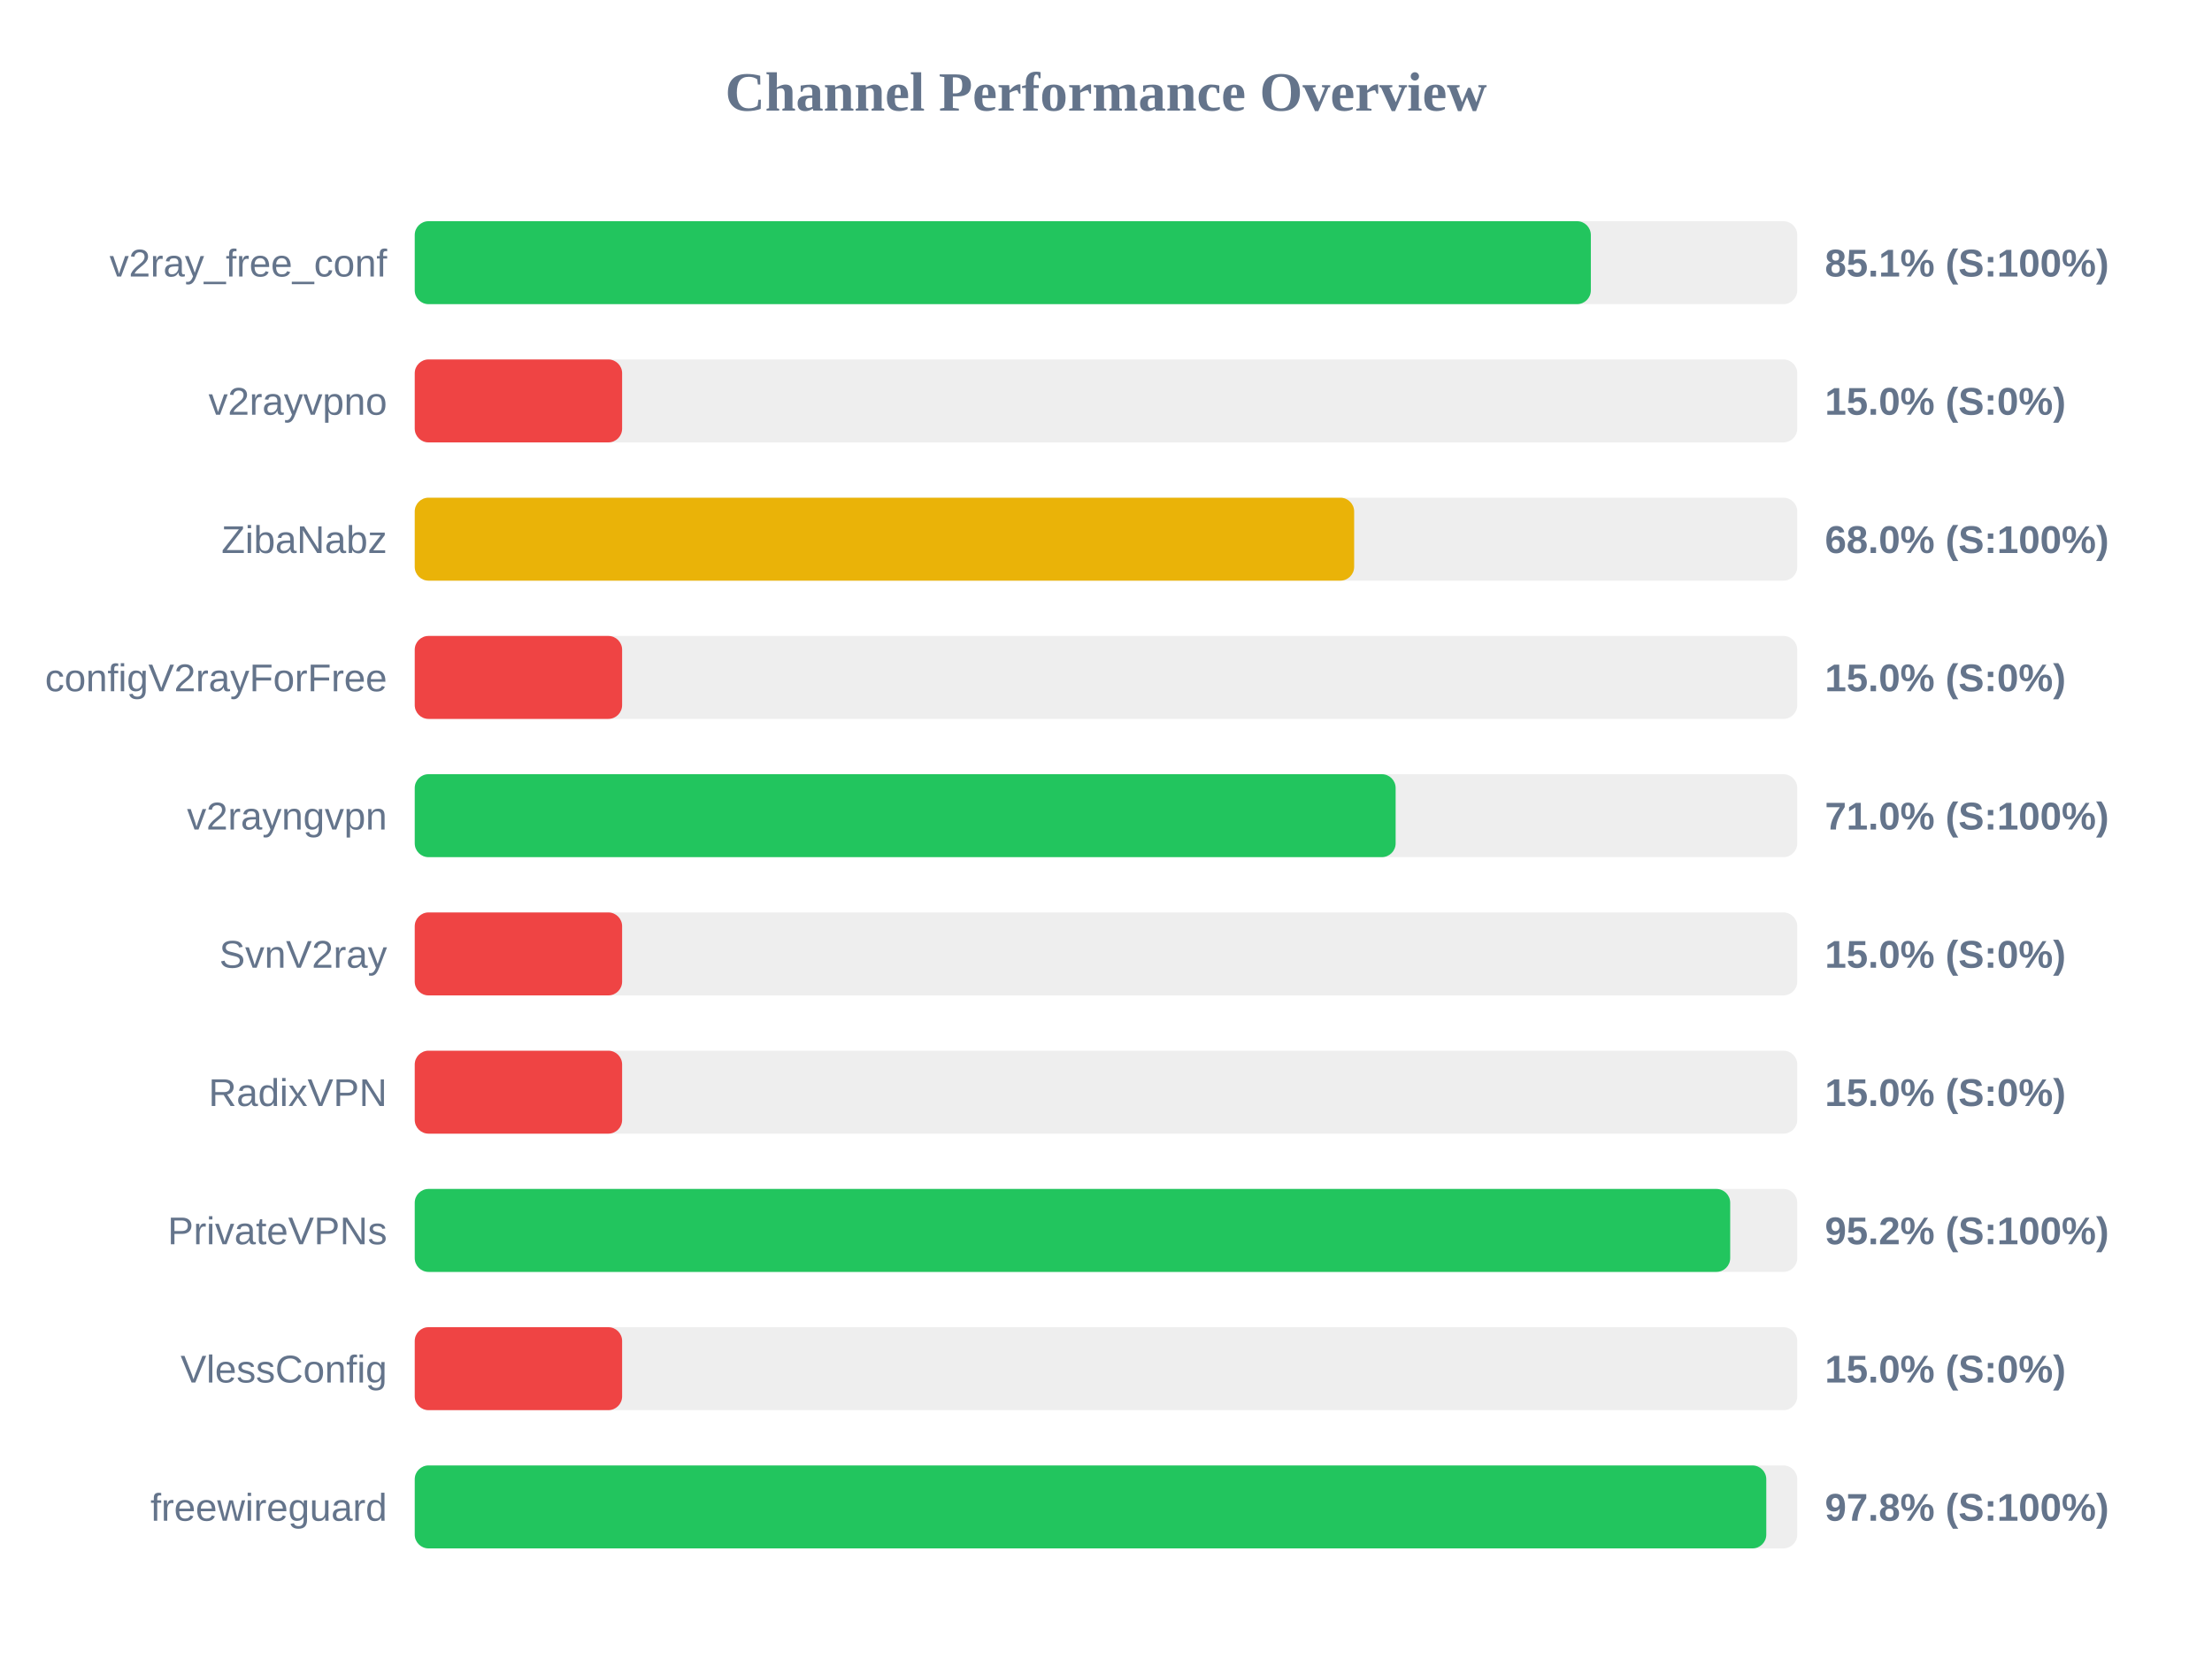
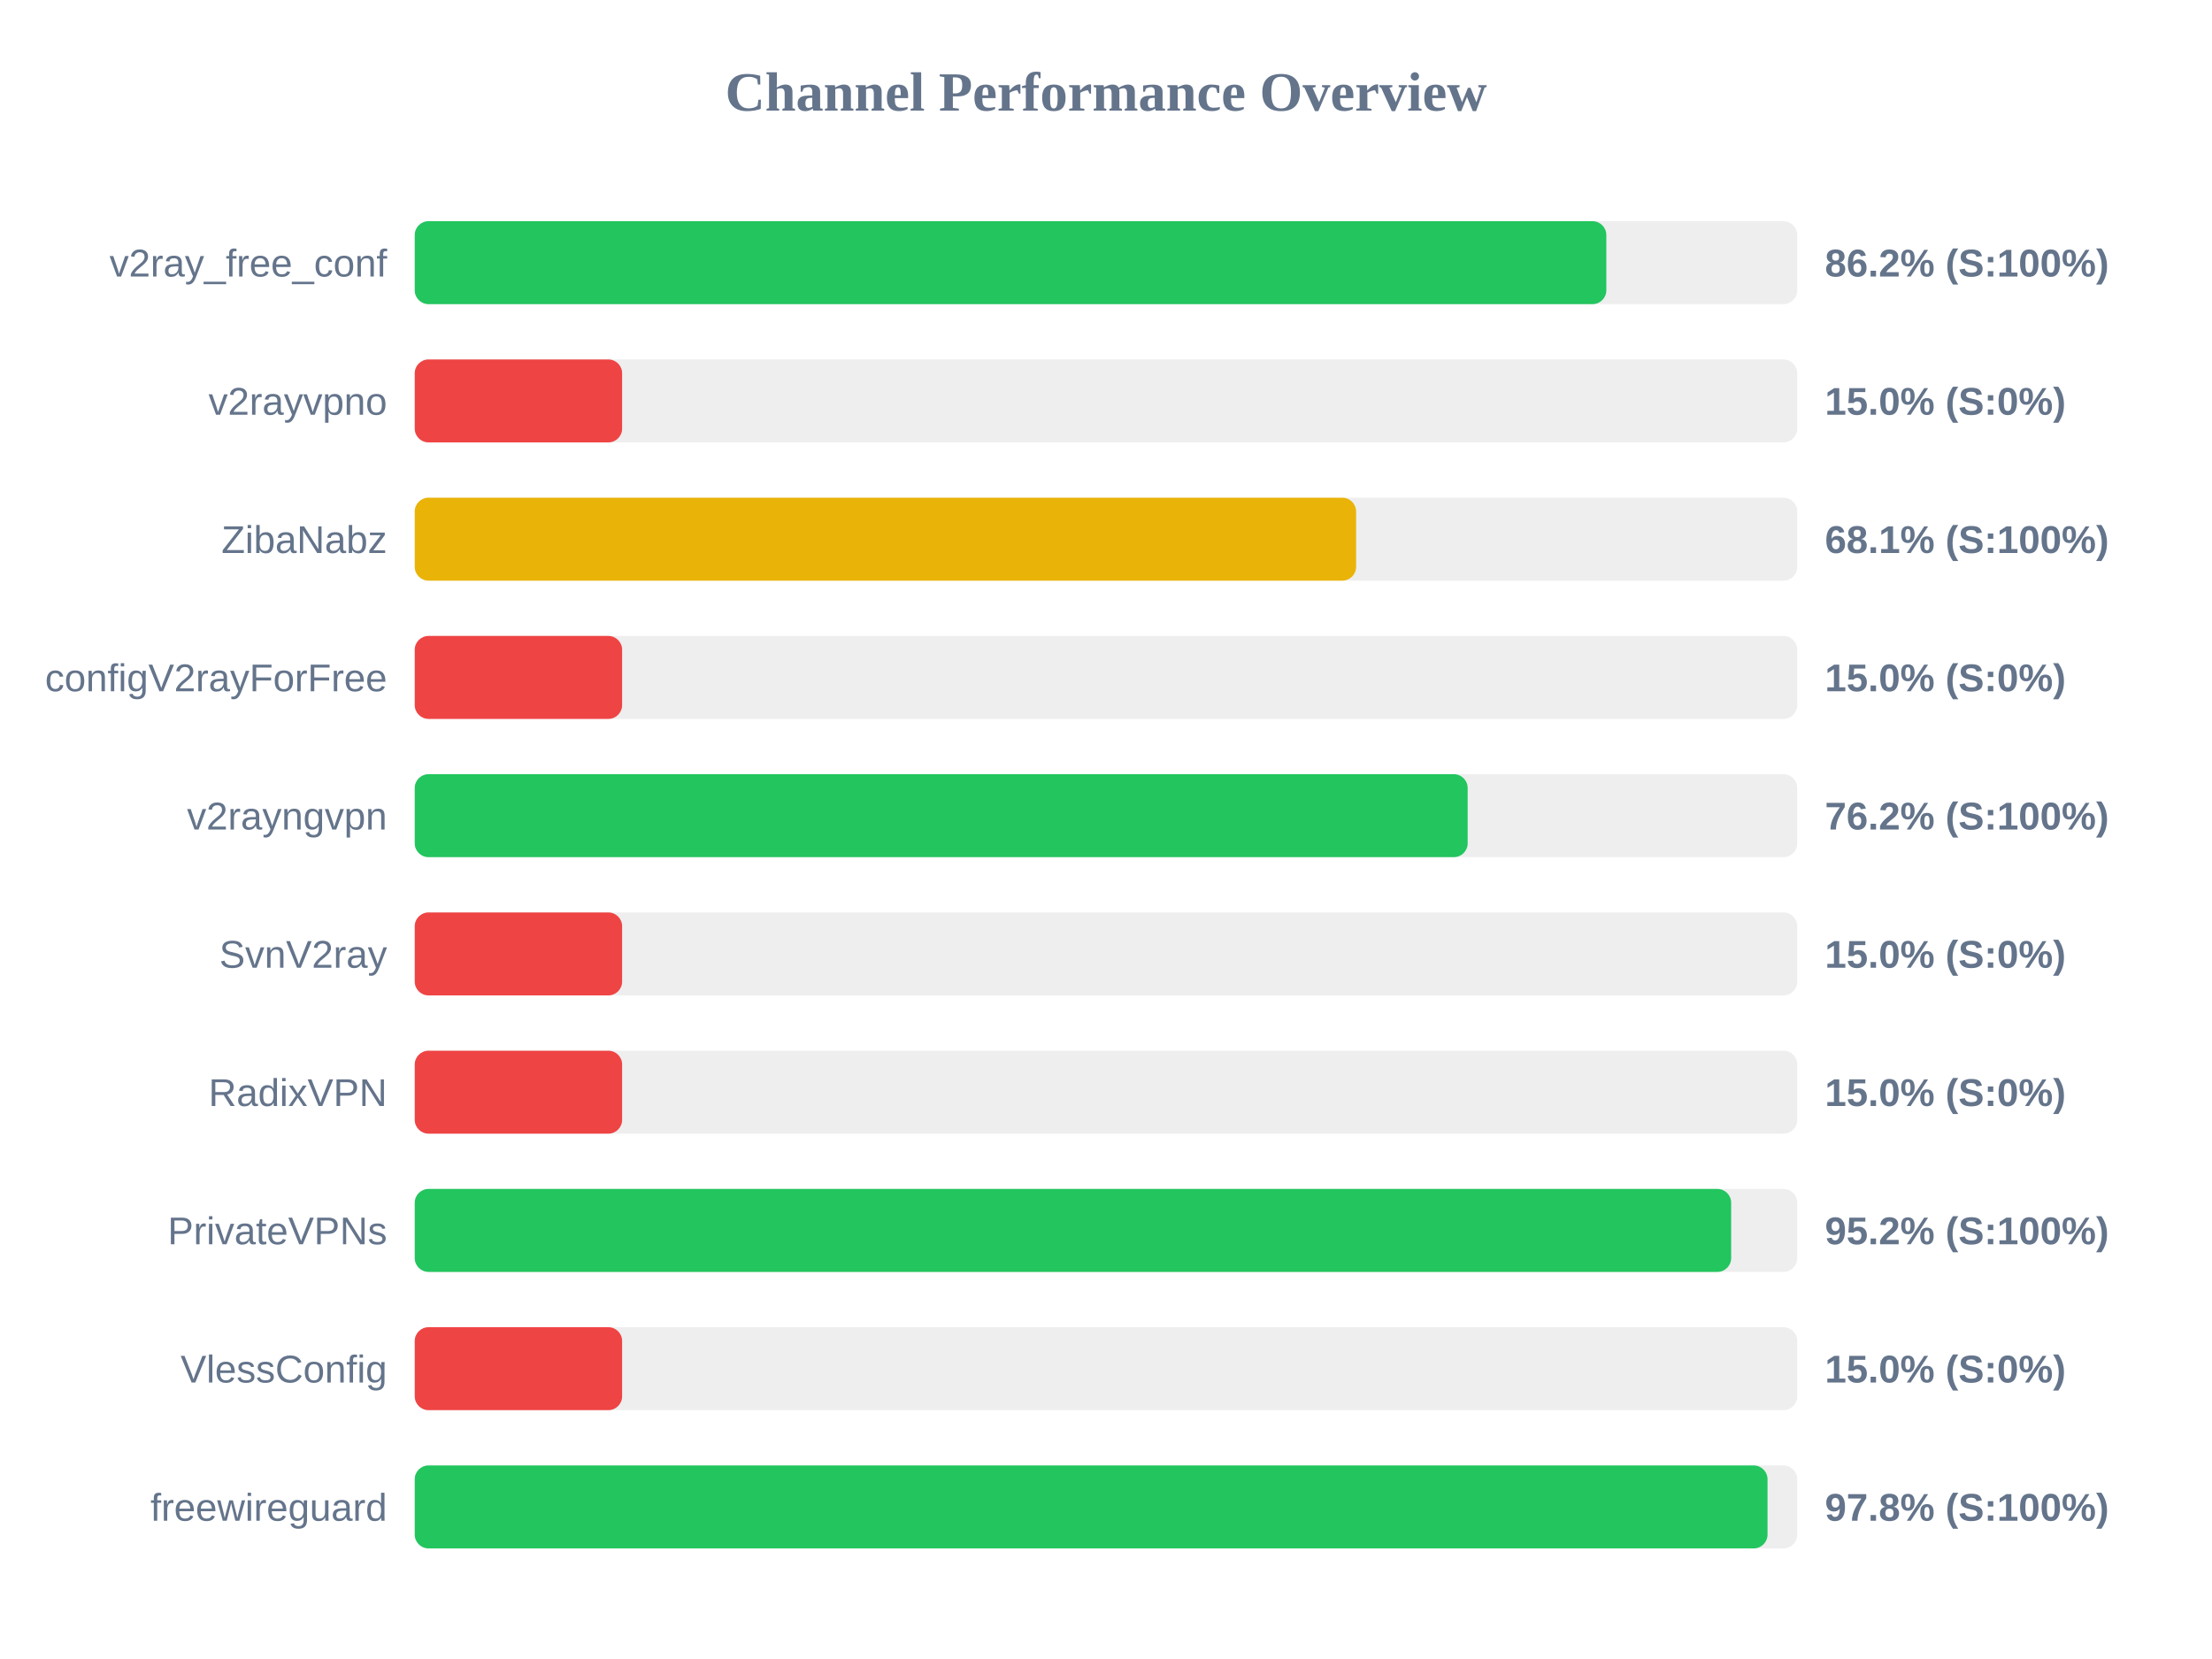
<svg xmlns="http://www.w3.org/2000/svg" width="800" height="600" version="1.1">
  <style>
        .row { font: 14px Arial; fill: #64748b; }
        .score { font: bold 14px Arial; fill: #64748b; }
    </style>
  <text x="400" y="40" text-anchor="middle" font-size="20px" font-weight="bold" fill="#64748b">Channel Performance Overview</text>
  <rect x="150" y="80" width="500" height="30" fill="#eee" rx="5" />
-   <rect x="150" y="80" width="425.35" height="30" fill="#22c55e" rx="5" />
+   <rect x="150" y="80" width="430.95" height="30" fill="#22c55e" rx="5" />
  <text x="140" y="100" text-anchor="end" class="row">v2ray_free_conf</text>
-   <text x="660" y="100" text-anchor="start" class="score">85.1% (S:100%)</text>
+   <text x="660" y="100" text-anchor="start" class="score">86.2% (S:100%)</text>
  <rect x="150" y="130" width="500" height="30" fill="#eee" rx="5" />
  <rect x="150" y="130" width="75.0" height="30" fill="#ef4444" rx="5" />
  <text x="140" y="150" text-anchor="end" class="row">v2rayvpno</text>
  <text x="660" y="150" text-anchor="start" class="score">15.0% (S:0%)</text>
  <rect x="150" y="180" width="500" height="30" fill="#eee" rx="5" />
-   <rect x="150" y="180" width="339.75" height="30" fill="#eab308" rx="5" />
+   <rect x="150" y="180" width="340.45" height="30" fill="#eab308" rx="5" />
  <text x="140" y="200" text-anchor="end" class="row">ZibaNabz</text>
-   <text x="660" y="200" text-anchor="start" class="score">68.0% (S:100%)</text>
+   <text x="660" y="200" text-anchor="start" class="score">68.1% (S:100%)</text>
  <rect x="150" y="230" width="500" height="30" fill="#eee" rx="5" />
  <rect x="150" y="230" width="75.0" height="30" fill="#ef4444" rx="5" />
  <text x="140" y="250" text-anchor="end" class="row">configV2rayForFree</text>
  <text x="660" y="250" text-anchor="start" class="score">15.0% (S:0%)</text>
  <rect x="150" y="280" width="500" height="30" fill="#eee" rx="5" />
-   <rect x="150" y="280" width="354.75" height="30" fill="#22c55e" rx="5" />
+   <rect x="150" y="280" width="380.8" height="30" fill="#22c55e" rx="5" />
  <text x="140" y="300" text-anchor="end" class="row">v2rayngvpn</text>
-   <text x="660" y="300" text-anchor="start" class="score">71.0% (S:100%)</text>
+   <text x="660" y="300" text-anchor="start" class="score">76.2% (S:100%)</text>
  <rect x="150" y="330" width="500" height="30" fill="#eee" rx="5" />
  <rect x="150" y="330" width="75.0" height="30" fill="#ef4444" rx="5" />
  <text x="140" y="350" text-anchor="end" class="row">SvnV2ray</text>
  <text x="660" y="350" text-anchor="start" class="score">15.0% (S:0%)</text>
  <rect x="150" y="380" width="500" height="30" fill="#eee" rx="5" />
  <rect x="150" y="380" width="75.0" height="30" fill="#ef4444" rx="5" />
  <text x="140" y="400" text-anchor="end" class="row">RadixVPN</text>
  <text x="660" y="400" text-anchor="start" class="score">15.0% (S:0%)</text>
  <rect x="150" y="430" width="500" height="30" fill="#eee" rx="5" />
-   <rect x="150" y="430" width="475.75" height="30" fill="#22c55e" rx="5" />
+   <rect x="150" y="430" width="476.1" height="30" fill="#22c55e" rx="5" />
  <text x="140" y="450" text-anchor="end" class="row">PrivateVPNs</text>
  <text x="660" y="450" text-anchor="start" class="score">95.2% (S:100%)</text>
  <rect x="150" y="480" width="500" height="30" fill="#eee" rx="5" />
  <rect x="150" y="480" width="75.0" height="30" fill="#ef4444" rx="5" />
  <text x="140" y="500" text-anchor="end" class="row">VlessConfig</text>
  <text x="660" y="500" text-anchor="start" class="score">15.0% (S:0%)</text>
  <rect x="150" y="530" width="500" height="30" fill="#eee" rx="5" />
-   <rect x="150" y="530" width="488.8" height="30" fill="#22c55e" rx="5" />
+   <rect x="150" y="530" width="489.25" height="30" fill="#22c55e" rx="5" />
  <text x="140" y="550" text-anchor="end" class="row">freewireguard</text>
  <text x="660" y="550" text-anchor="start" class="score">97.8% (S:100%)</text>
</svg>
